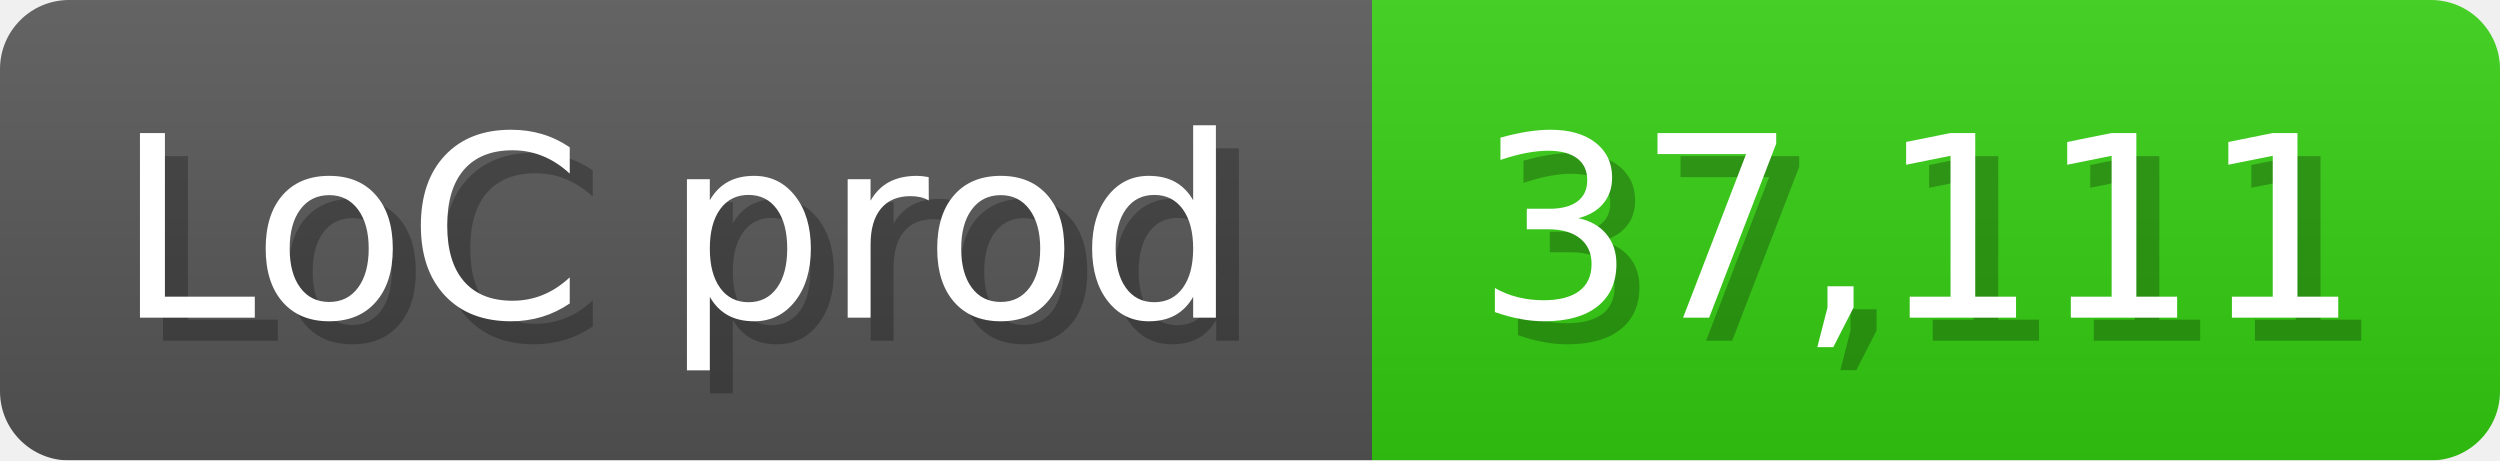
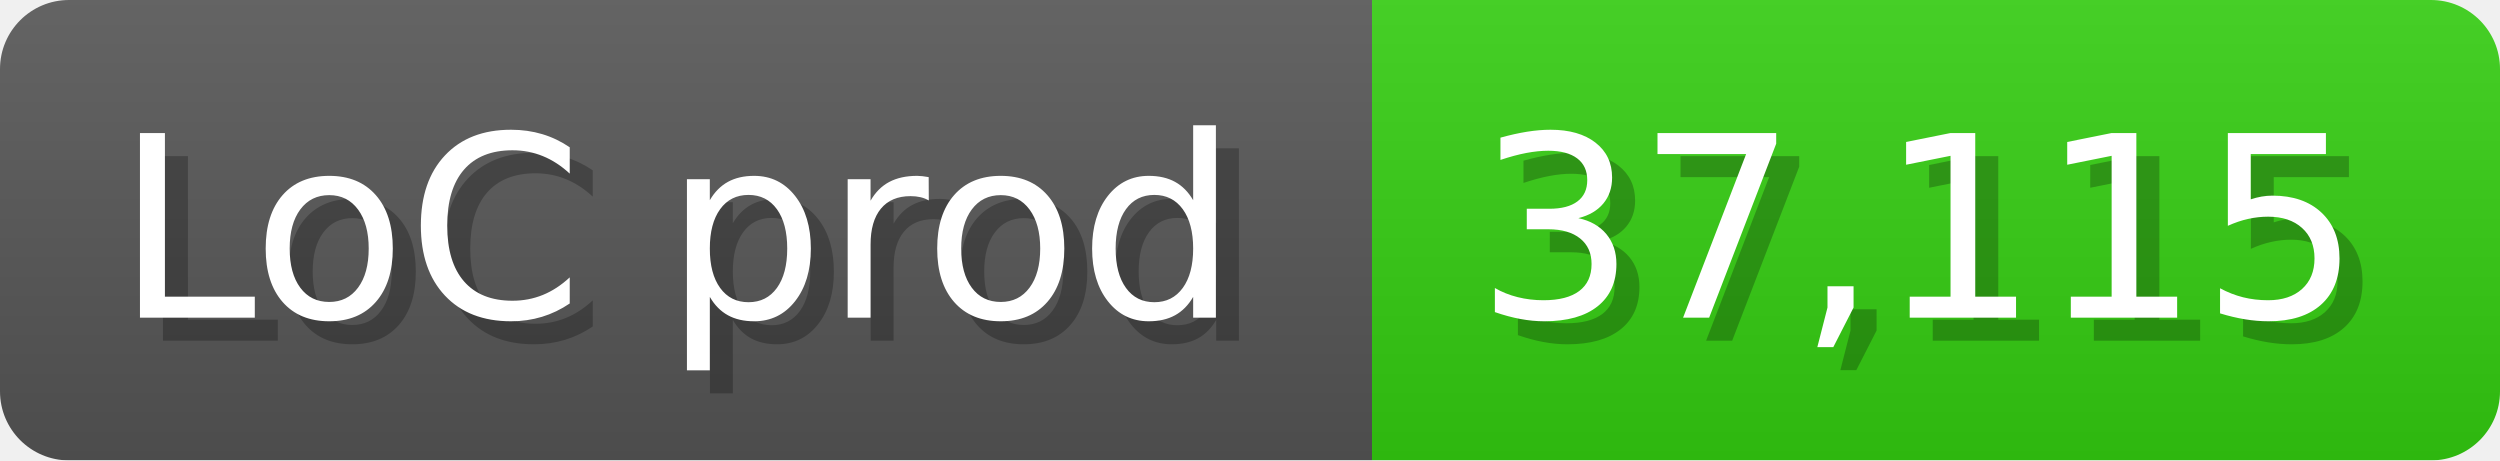
<svg xmlns="http://www.w3.org/2000/svg" width="108.6" height="20" viewBox="0 0 1086 200">
  <linearGradient id="a" x2="0" y2="100%">
    <stop offset="0" stop-opacity=".1" stop-color="#EEE" />
    <stop offset="1" stop-opacity=".1" />
  </linearGradient>
  <mask id="m">
    <rect width="1086" height="200" rx="30" fill="#FFF" />
  </mask>
  <g mask="url(#m)">
    <rect width="596" height="200" fill="#555" />
    <rect width="490" height="200" fill="#3C1" x="596" />
    <rect width="1086" height="200" fill="url(#a)" />
  </g>
  <g fill="#fff" text-anchor="start" font-family="Verdana,DejaVu Sans,sans-serif" font-size="110">
    <text x="60" y="148" textLength="496" fill="#000" opacity="0.25">LoC prod</text>
    <text x="50" y="138" textLength="496">LoC prod</text>
-     <text x="651" y="148" textLength="390" fill="#000" opacity="0.25">37,111</text>
-     <text x="641" y="138" textLength="390">37,111</text>
+     <text x="651" y="148" textLength="390" fill="#000" opacity="0.25">37,115</text>
+     <text x="641" y="138" textLength="390">37,115</text>
  </g>
</svg>
